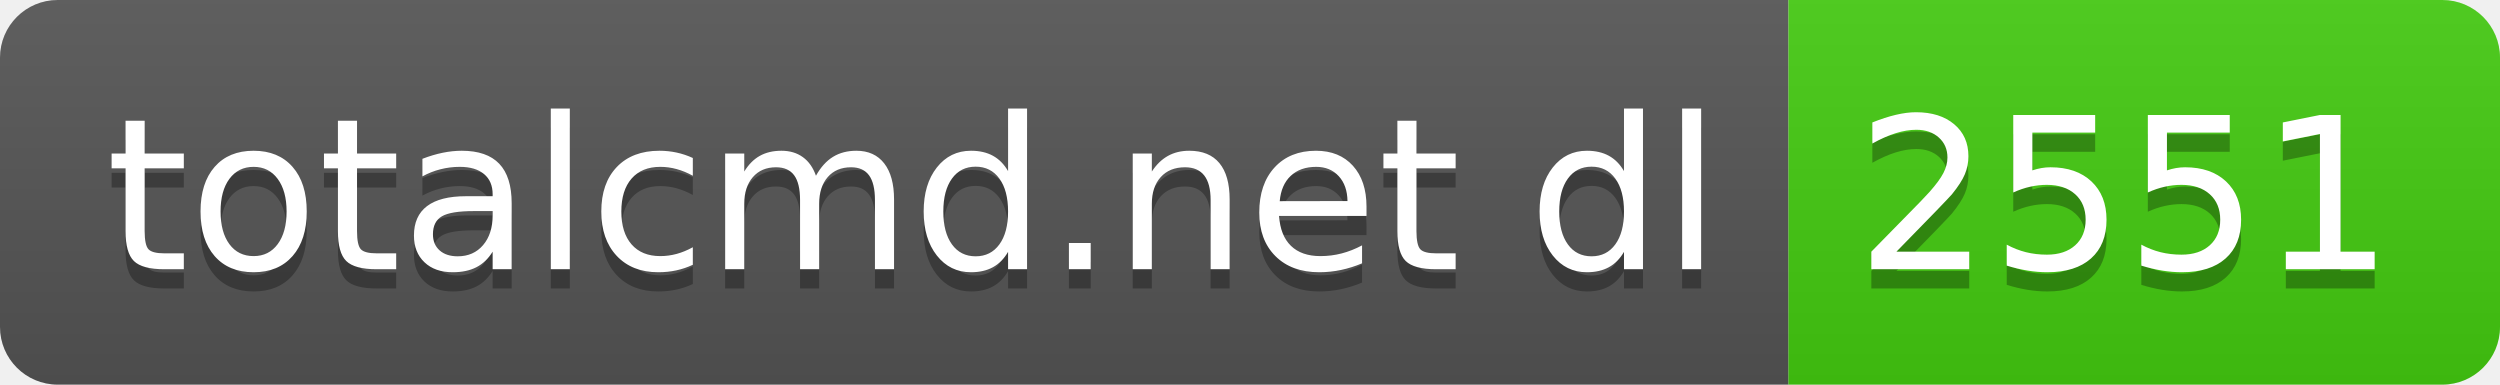
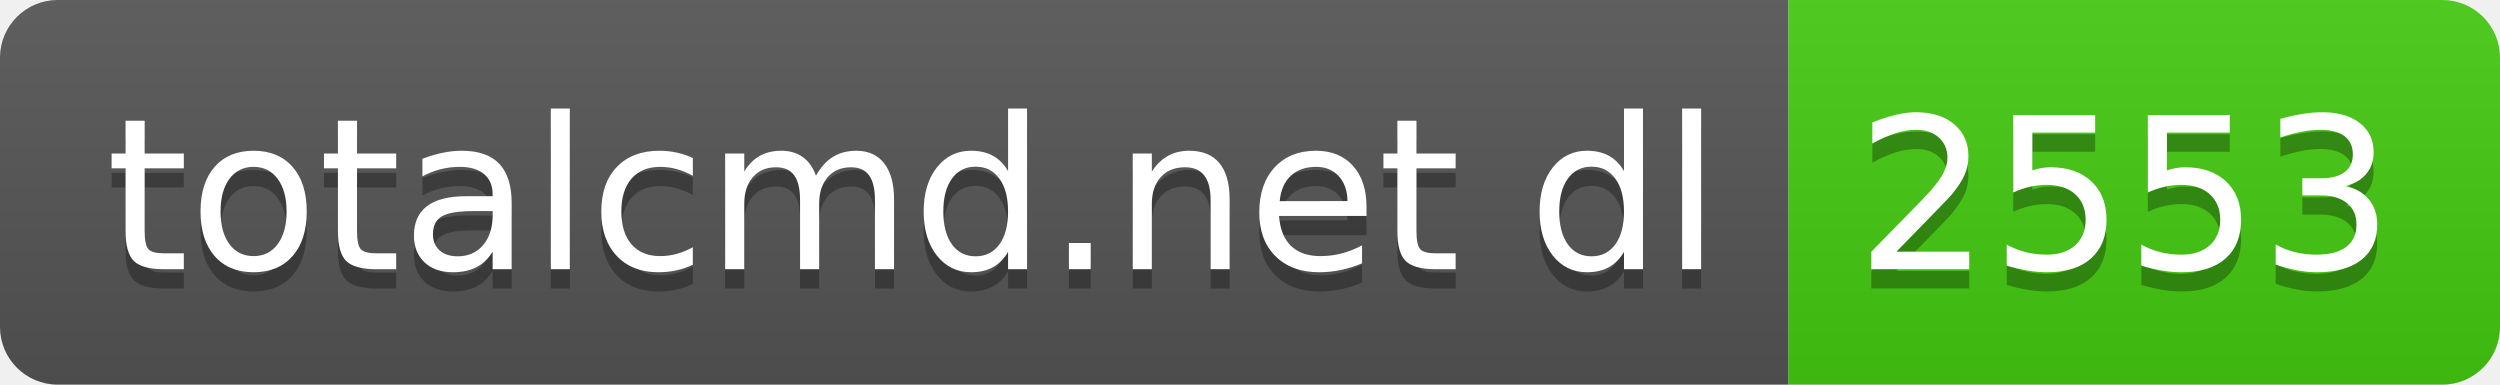
- <svg xmlns="http://www.w3.org/2000/svg" width="130" height="20" role="img" aria-label="totalcmd.net dl: 2551">
+ <svg xmlns="http://www.w3.org/2000/svg" width="130" height="20" role="img" aria-label="totalcmd.net dl: 2553">
  <linearGradient id="s" x2="0" y2="100%">
    <stop offset="0" stop-color="#bbb" stop-opacity=".1" />
    <stop offset="1" stop-opacity=".1" />
  </linearGradient>
  <clipPath id="r">
    <rect width="130" height="20" rx="3" fill="#fff" />
  </clipPath>
  <g clip-path="url(#r)">
    <rect width="93" height="20" fill="#555" />
    <rect x="93" width="37" height="20" fill="#4c1" />
    <rect width="130" height="20" fill="url(#s)" />
  </g>
  <g fill="#fff" text-anchor="middle" font-family="Verdana,Geneva,DejaVu Sans,sans-serif" text-rendering="geometricPrecision" font-size="110">
    <text aria-hidden="true" x="475" y="150" fill="#010101" fill-opacity=".3" transform="scale(.1)" textLength="830">totalcmd.net dl</text>
    <text x="475" y="140" transform="scale(.1)" fill="#fff" textLength="830">totalcmd.net dl</text>
-     <text aria-hidden="true" x="1105" y="150" fill="#010101" fill-opacity=".3" transform="scale(.1)" textLength="270">2551</text>
-     <text x="1105" y="140" transform="scale(.1)" fill="#fff" textLength="270">2551</text>
+     <text aria-hidden="true" x="1105" y="150" fill="#010101" fill-opacity=".3" transform="scale(.1)" textLength="270">2553</text>
+     <text x="1105" y="140" transform="scale(.1)" fill="#fff" textLength="270">2553</text>
  </g>
</svg>
